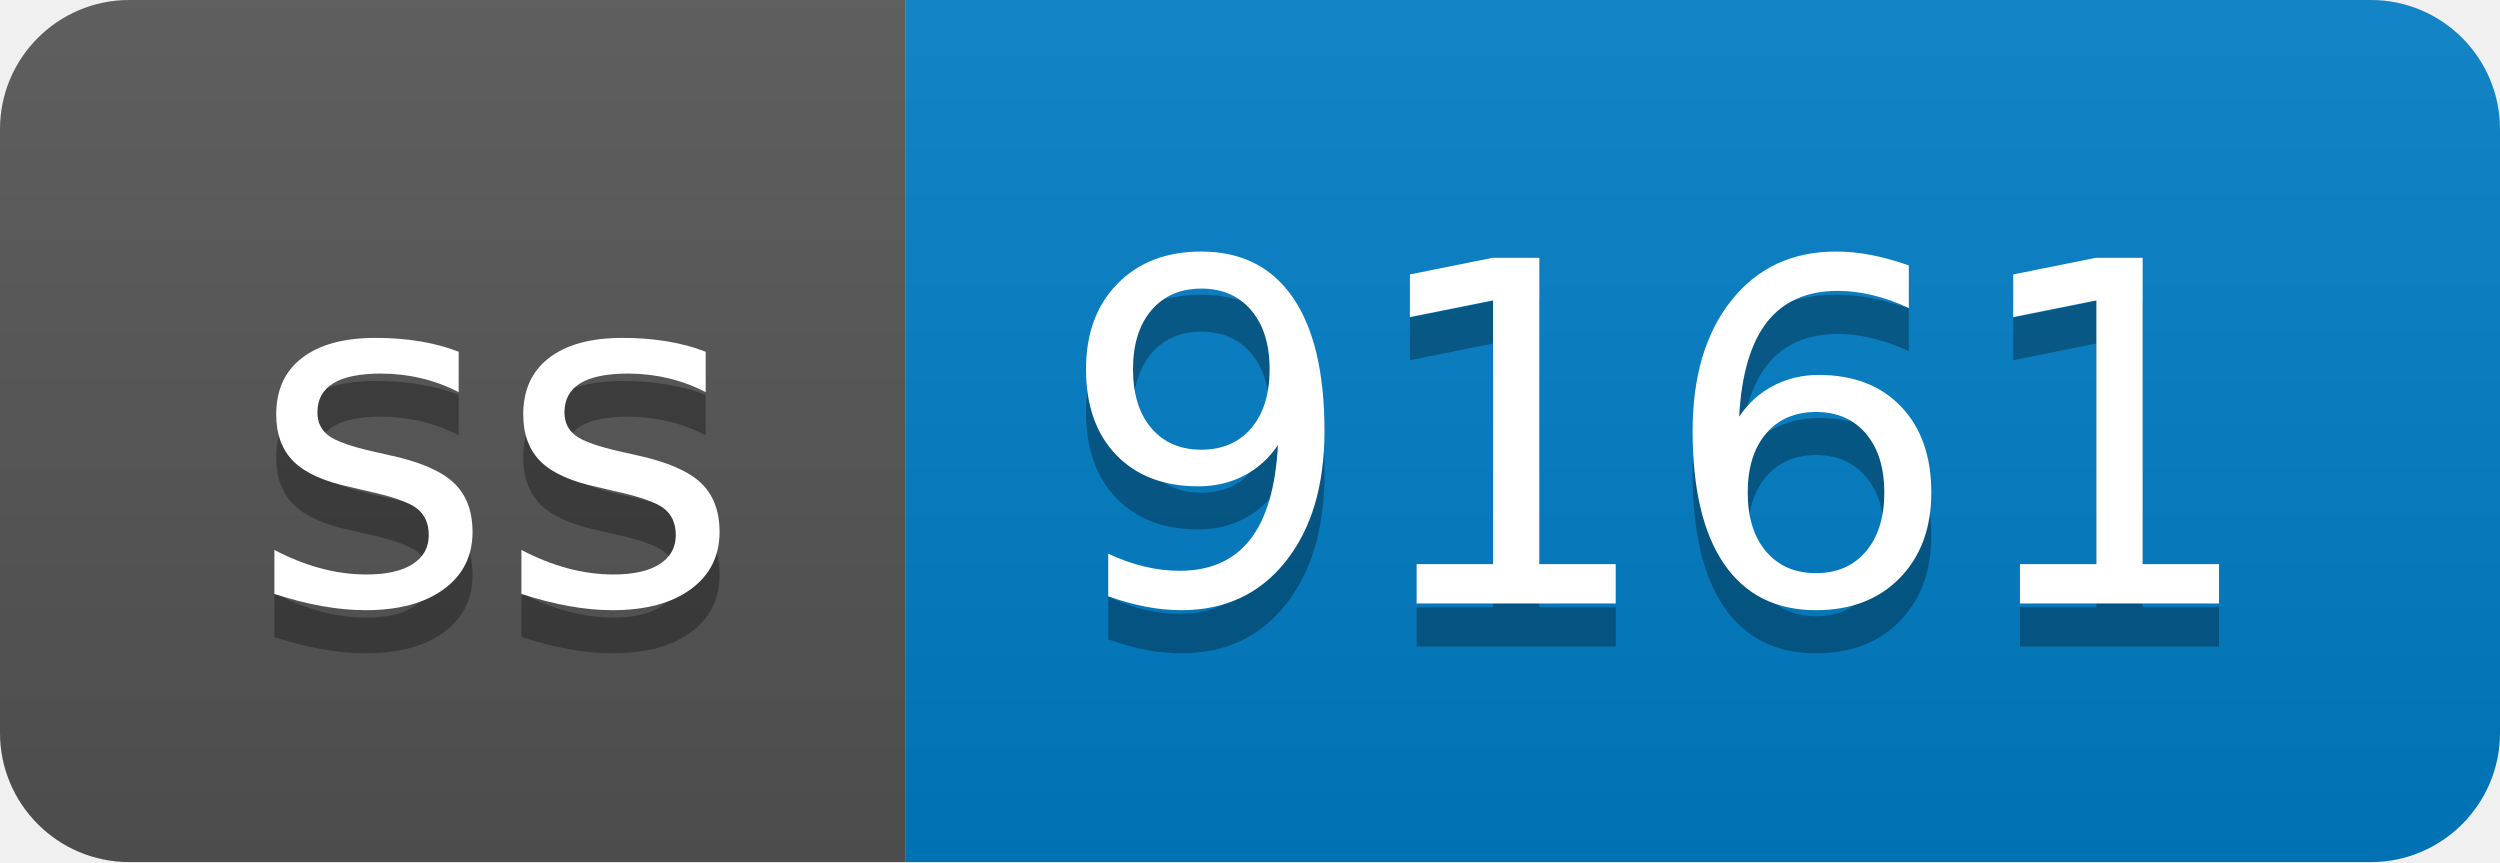
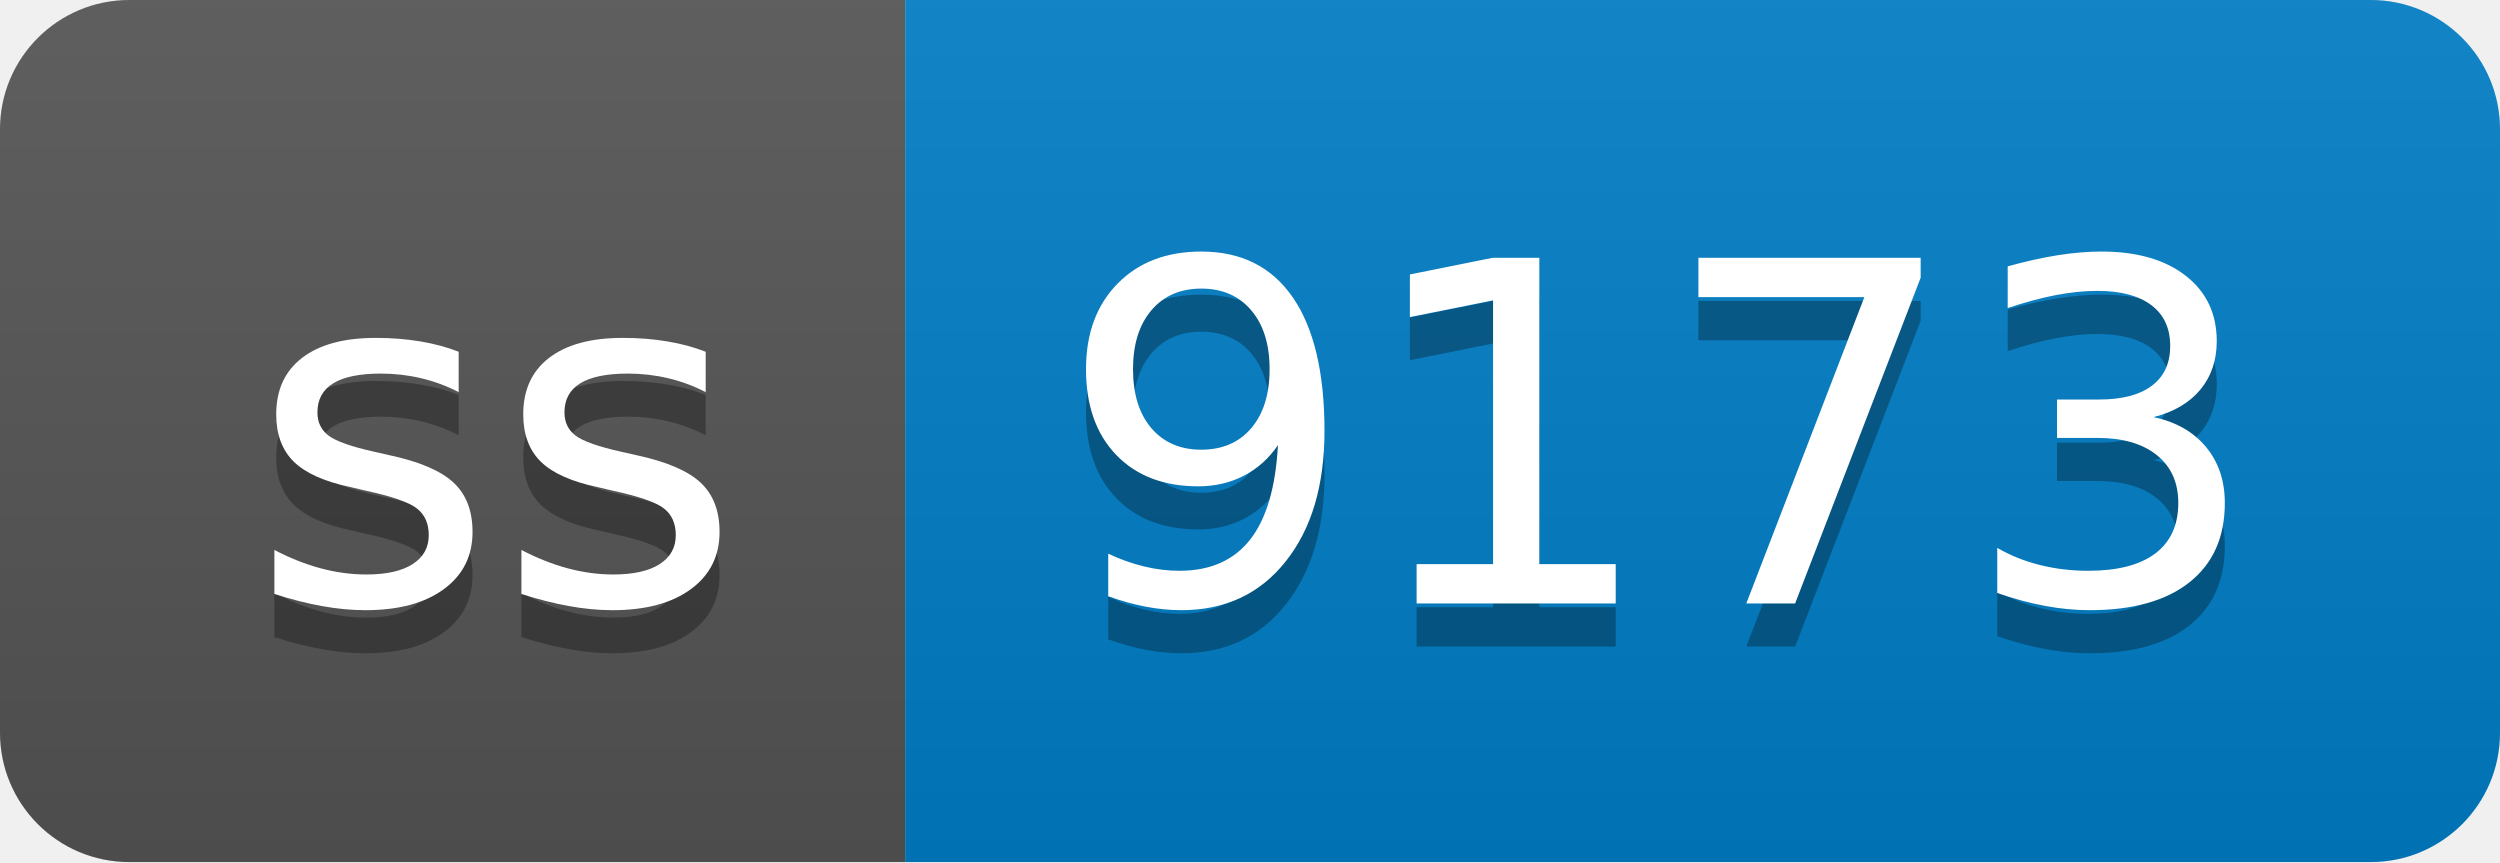
- <svg xmlns="http://www.w3.org/2000/svg" width="58" height="20" role="img" aria-label="ss: 9161">
+ <svg xmlns="http://www.w3.org/2000/svg" width="58" height="20" role="img" aria-label="ss: 9173">
  <linearGradient id="s" x2="0" y2="100%">
    <stop offset="0" stop-color="#bbb" stop-opacity=".1" />
    <stop offset="1" stop-opacity=".1" />
  </linearGradient>
  <clipPath id="r">
    <rect width="58" height="20" rx="3" fill="#fff" />
  </clipPath>
  <g clip-path="url(#r)">
    <rect width="21" height="20" fill="#555" />
    <rect x="21" width="37" height="20" fill="#007ec6" />
    <rect width="58" height="20" fill="url(#s)" />
  </g>
  <g fill="#fff" text-anchor="middle" font-family="Verdana,Geneva,DejaVu Sans,sans-serif" text-rendering="geometricPrecision" font-size="110">
    <text aria-hidden="true" x="115" y="150" fill="#010101" fill-opacity=".3" transform="scale(.1)" textLength="110">ss</text>
    <text x="115" y="140" transform="scale(.1)" fill="#fff" textLength="110">ss</text>
-     <text aria-hidden="true" x="385" y="150" fill="#010101" fill-opacity=".3" transform="scale(.1)" textLength="270">9161</text>
-     <text x="385" y="140" transform="scale(.1)" fill="#fff" textLength="270">9161</text>
+     <text aria-hidden="true" x="385" y="150" fill="#010101" fill-opacity=".3" transform="scale(.1)" textLength="270">9173</text>
+     <text x="385" y="140" transform="scale(.1)" fill="#fff" textLength="270">9173</text>
  </g>
</svg>
